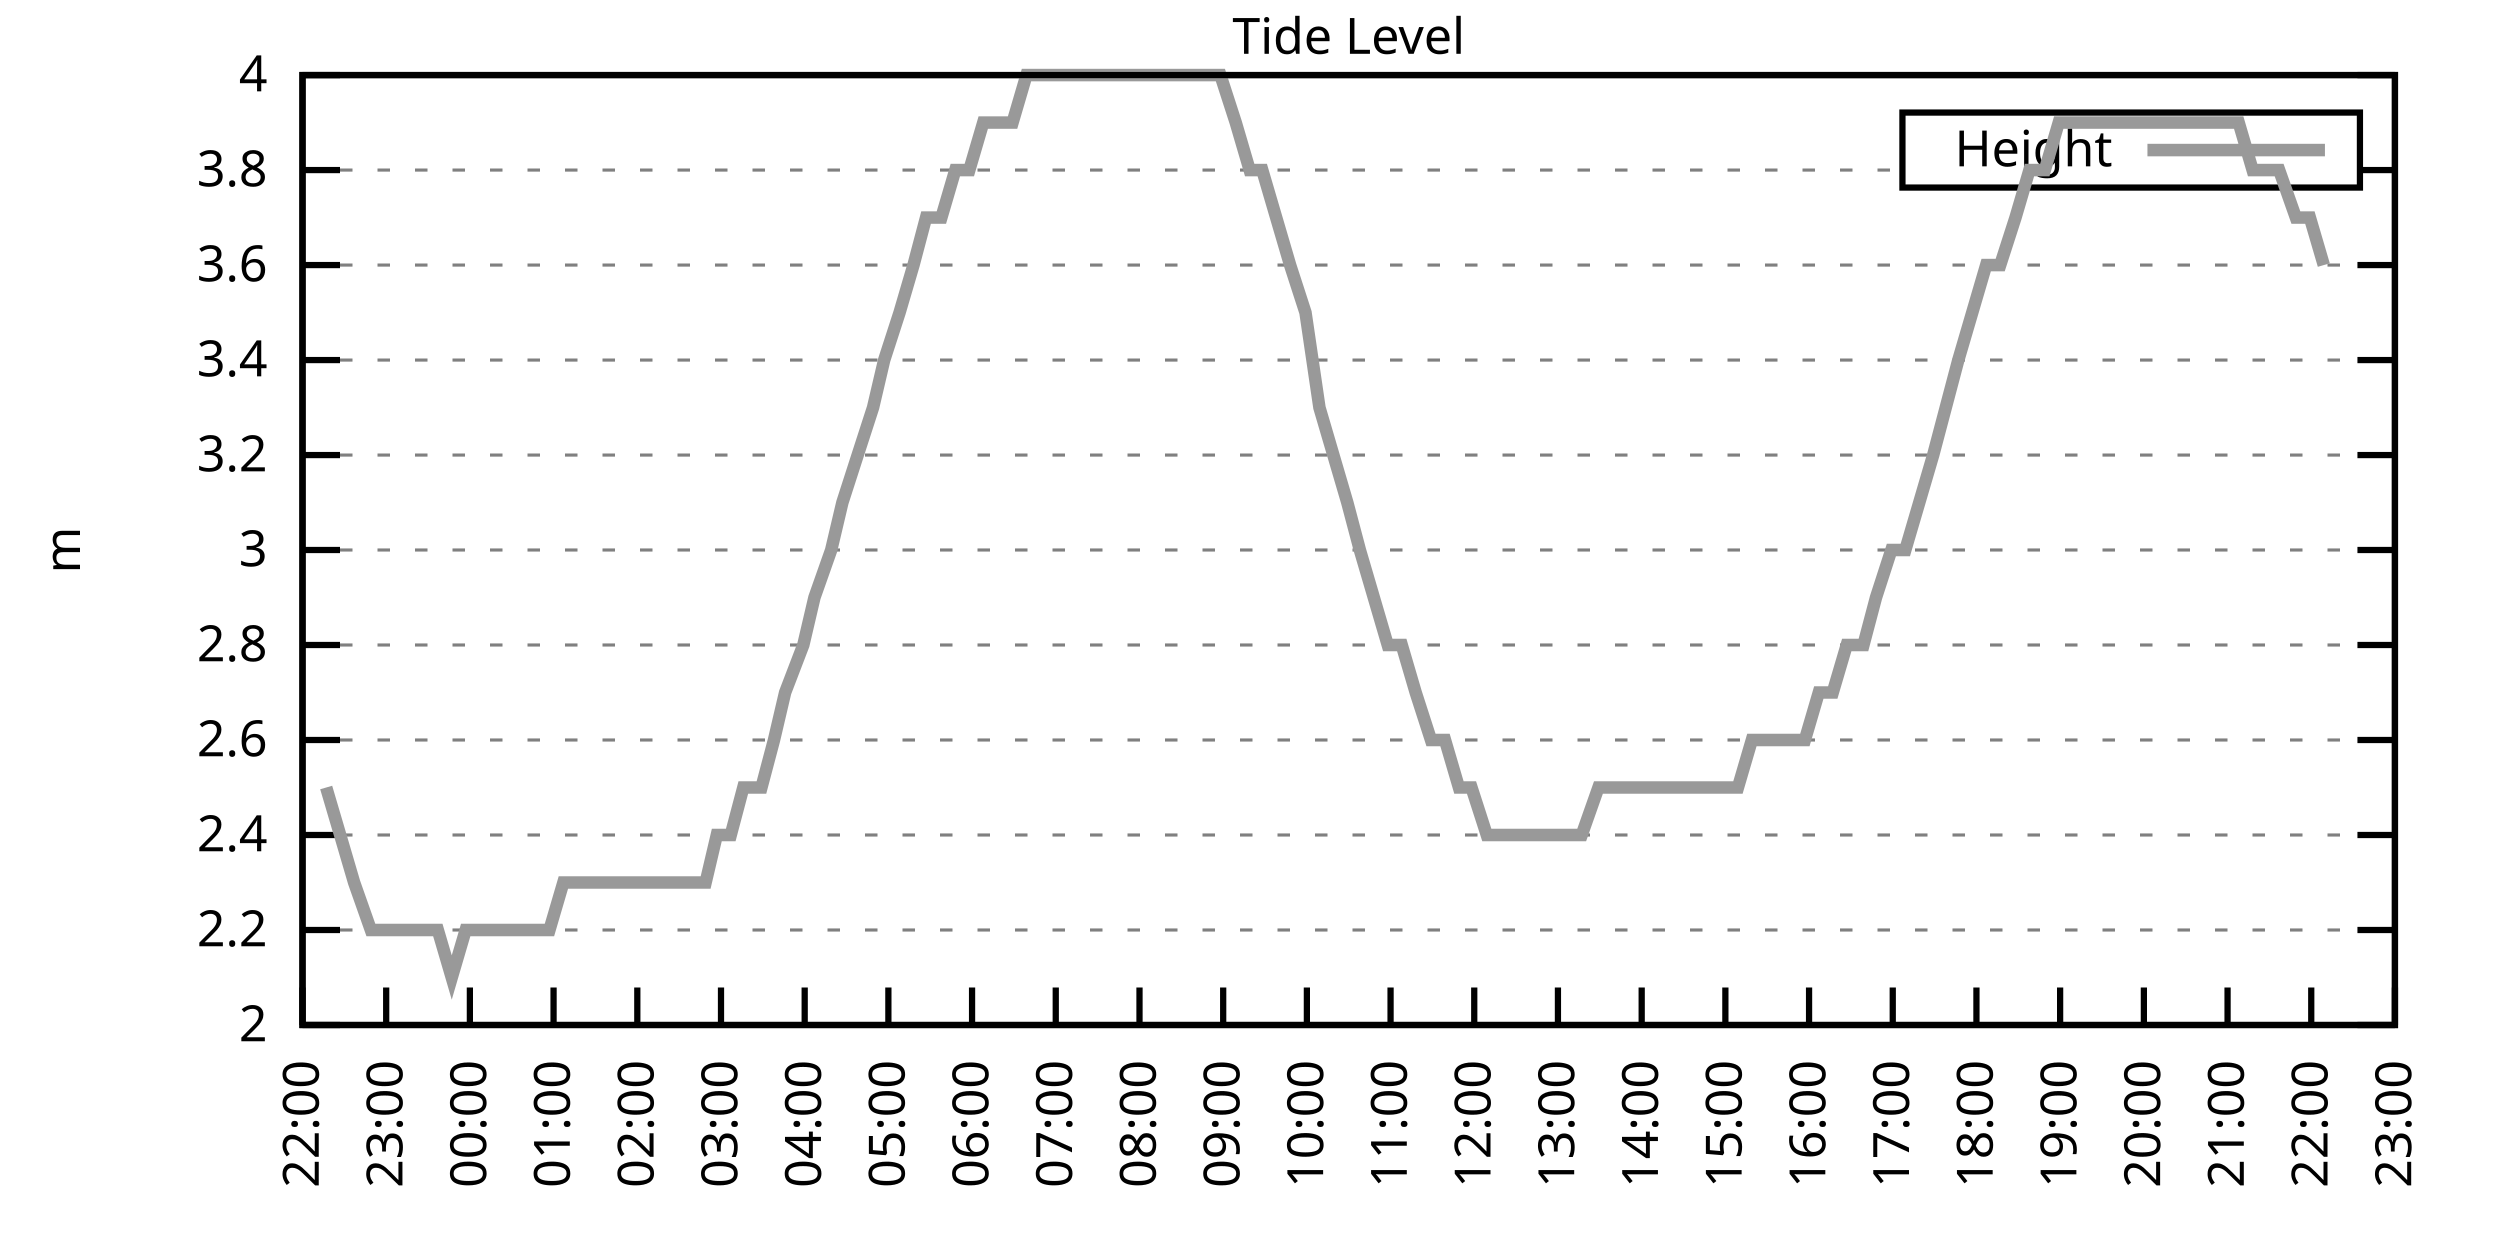
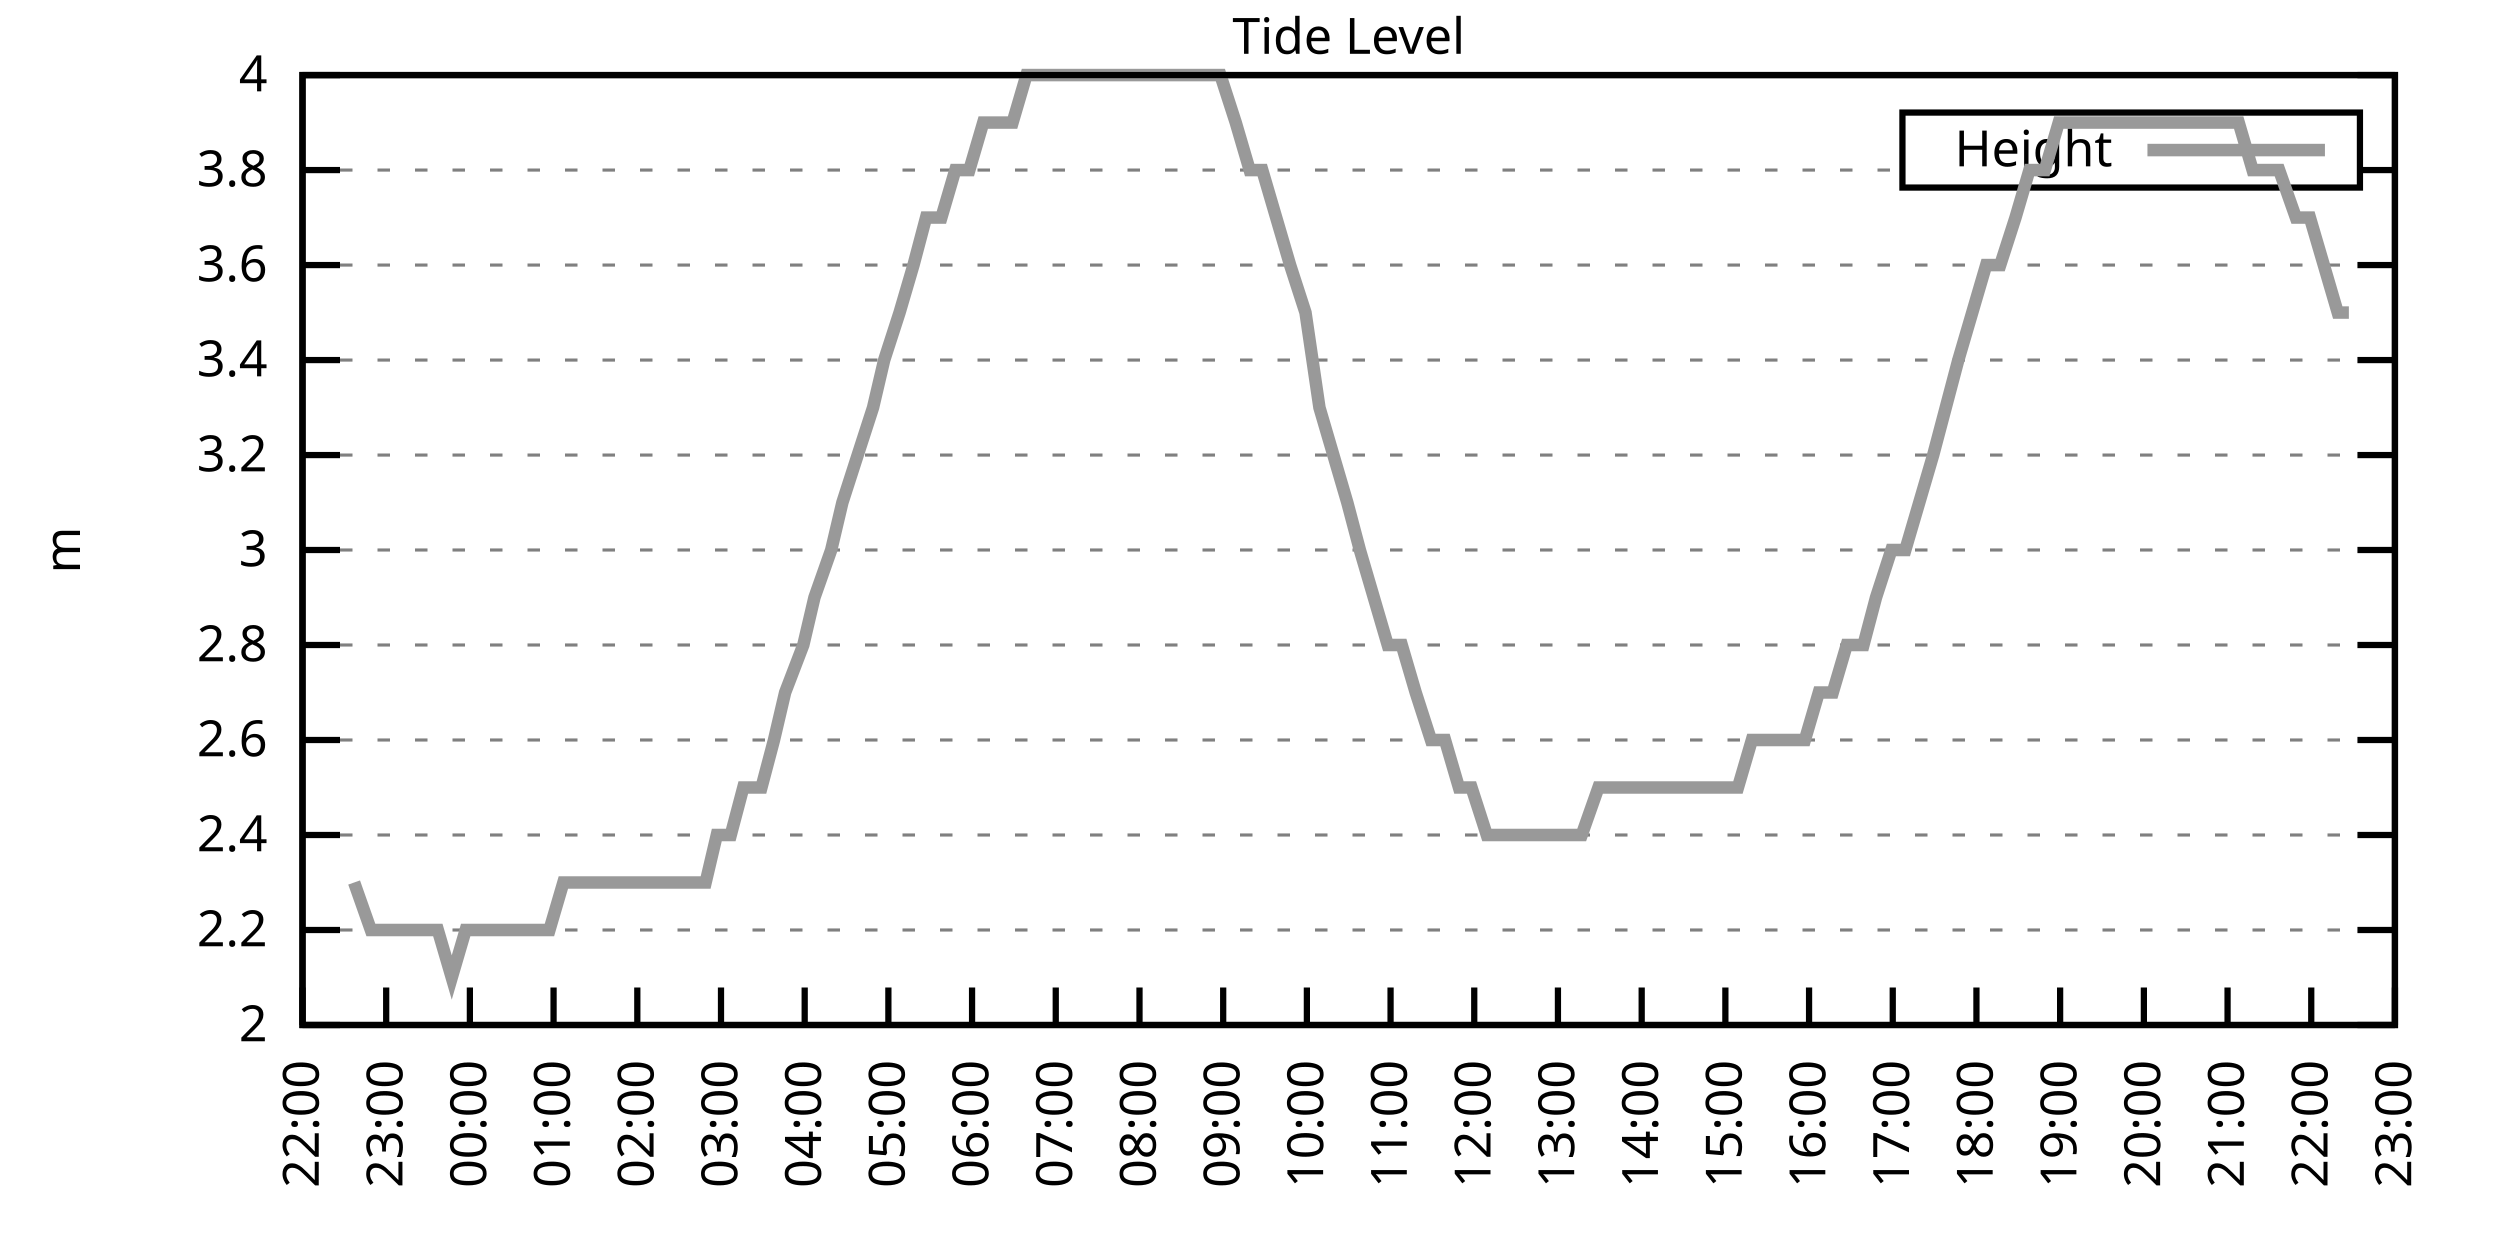
<svg xmlns="http://www.w3.org/2000/svg" xmlns:xlink="http://www.w3.org/1999/xlink" width="400" height="200" viewBox="0 0 400 200">
  <g id="gnuplot_canvas">
    <rect x="0" y="0" width="400" height="200" fill="none" />
    <defs>
      <circle id="gpDot" r="0.5" stroke-width="0.5" stroke="currentColor" />
      <path id="gpPt0" stroke-width="0.333" stroke="currentColor" d="M-1,0 h2 M0,-1 v2" />
      <path id="gpPt1" stroke-width="0.333" stroke="currentColor" d="M-1,-1 L1,1 M1,-1 L-1,1" />
      <path id="gpPt2" stroke-width="0.333" stroke="currentColor" d="M-1,0 L1,0 M0,-1 L0,1 M-1,-1 L1,1 M-1,1 L1,-1" />
      <rect id="gpPt3" stroke-width="0.333" stroke="currentColor" x="-1" y="-1" width="2" height="2" />
      <rect id="gpPt4" stroke-width="0.333" stroke="currentColor" fill="currentColor" x="-1" y="-1" width="2" height="2" />
      <circle id="gpPt5" stroke-width="0.333" stroke="currentColor" cx="0" cy="0" r="1" />
      <use xlink:href="#gpPt5" id="gpPt6" fill="currentColor" stroke="none" />
      <path id="gpPt7" stroke-width="0.333" stroke="currentColor" d="M0,-1.33 L-1.33,0.67 L1.33,0.67 z" />
      <use xlink:href="#gpPt7" id="gpPt8" fill="currentColor" stroke="none" />
      <use xlink:href="#gpPt7" id="gpPt9" stroke="currentColor" transform="rotate(180)" />
      <use xlink:href="#gpPt9" id="gpPt10" fill="currentColor" stroke="none" />
      <use xlink:href="#gpPt3" id="gpPt11" stroke="currentColor" transform="rotate(45)" />
      <use xlink:href="#gpPt11" id="gpPt12" fill="currentColor" stroke="none" />
      <path id="gpPt13" stroke-width="0.333" stroke="currentColor" d="M0,1.330 L1.265,0.411 L0.782,-1.067 L-0.782,-1.076 L-1.265,0.411 z" />
      <use xlink:href="#gpPt13" id="gpPt14" fill="currentColor" stroke="none" />
      <filter id="textbox" filterUnits="objectBoundingBox" x="0" y="0" height="1" width="1">
        <feFlood flood-color="white" flood-opacity="1" result="bgnd" />
        <feComposite in="SourceGraphic" in2="bgnd" operator="atop" />
      </filter>
      <filter id="greybox" filterUnits="objectBoundingBox" x="0" y="0" height="1" width="1">
        <feFlood flood-color="lightgrey" flood-opacity="1" result="grey" />
        <feComposite in="SourceGraphic" in2="grey" operator="atop" />
      </filter>
    </defs>
    <g fill="none" color="white" stroke="currentColor" stroke-width="1.00" stroke-linecap="butt" stroke-linejoin="miter">
</g>
    <g fill="none" color="black" stroke="currentColor" stroke-width="1.00" stroke-linecap="butt" stroke-linejoin="miter">
      <g stroke="none" shape-rendering="crispEdges">
        <polygon fill="rgb(255, 255, 255)" points="48.40,164.00 383.18,164.00 383.18,12.02 48.40,12.02 " />
      </g>
    </g>
    <g fill="none" color="black" stroke="currentColor" stroke-width="1.00" stroke-linecap="butt" stroke-linejoin="miter">
</g>
    <g fill="none" color="black" stroke="black" stroke-width="0.50" stroke-linecap="butt" stroke-linejoin="miter">
</g>
    <g fill="none" color="gray" stroke="currentColor" stroke-width="0.50" stroke-linecap="butt" stroke-linejoin="miter">
      <path stroke="gray" stroke-dasharray="2,4" class="gridline" d="M48.40,164.00 L383.19,164.00  " />
    </g>
    <g fill="none" color="gray" stroke="gray" stroke-width="1.00" stroke-linecap="butt" stroke-linejoin="miter">
</g>
    <g fill="none" color="black" stroke="currentColor" stroke-width="1.00" stroke-linecap="butt" stroke-linejoin="miter">
      <path stroke="black" d="M48.40,164.00 L54.40,164.00 M383.19,164.00 L377.19,164.00  " />
      <g transform="translate(42.80,166.60)" stroke="none" fill="black" font-family="Sans" font-size="8.00" text-anchor="end">
        <text>
          <tspan font-family="Sans"> 2</tspan>
        </text>
      </g>
    </g>
    <g fill="none" color="black" stroke="currentColor" stroke-width="1.00" stroke-linecap="butt" stroke-linejoin="miter">
</g>
    <g fill="none" color="black" stroke="black" stroke-width="0.50" stroke-linecap="butt" stroke-linejoin="miter">
</g>
    <g fill="none" color="gray" stroke="currentColor" stroke-width="0.50" stroke-linecap="butt" stroke-linejoin="miter">
      <path stroke="gray" stroke-dasharray="2,4" class="gridline" d="M48.40,148.80 L383.19,148.80  " />
    </g>
    <g fill="none" color="gray" stroke="gray" stroke-width="1.00" stroke-linecap="butt" stroke-linejoin="miter">
</g>
    <g fill="none" color="black" stroke="currentColor" stroke-width="1.00" stroke-linecap="butt" stroke-linejoin="miter">
      <path stroke="black" d="M48.40,148.80 L54.40,148.80 M383.19,148.80 L377.19,148.80  " />
      <g transform="translate(42.80,151.40)" stroke="none" fill="black" font-family="Sans" font-size="8.00" text-anchor="end">
        <text>
          <tspan font-family="Sans"> 2.2</tspan>
        </text>
      </g>
    </g>
    <g fill="none" color="black" stroke="currentColor" stroke-width="1.00" stroke-linecap="butt" stroke-linejoin="miter">
</g>
    <g fill="none" color="black" stroke="black" stroke-width="0.50" stroke-linecap="butt" stroke-linejoin="miter">
</g>
    <g fill="none" color="gray" stroke="currentColor" stroke-width="0.50" stroke-linecap="butt" stroke-linejoin="miter">
      <path stroke="gray" stroke-dasharray="2,4" class="gridline" d="M48.40,133.60 L383.19,133.60  " />
    </g>
    <g fill="none" color="gray" stroke="gray" stroke-width="1.00" stroke-linecap="butt" stroke-linejoin="miter">
</g>
    <g fill="none" color="black" stroke="currentColor" stroke-width="1.00" stroke-linecap="butt" stroke-linejoin="miter">
      <path stroke="black" d="M48.40,133.60 L54.40,133.60 M383.19,133.60 L377.19,133.60  " />
      <g transform="translate(42.80,136.20)" stroke="none" fill="black" font-family="Sans" font-size="8.00" text-anchor="end">
        <text>
          <tspan font-family="Sans"> 2.4</tspan>
        </text>
      </g>
    </g>
    <g fill="none" color="black" stroke="currentColor" stroke-width="1.00" stroke-linecap="butt" stroke-linejoin="miter">
</g>
    <g fill="none" color="black" stroke="black" stroke-width="0.50" stroke-linecap="butt" stroke-linejoin="miter">
</g>
    <g fill="none" color="gray" stroke="currentColor" stroke-width="0.50" stroke-linecap="butt" stroke-linejoin="miter">
      <path stroke="gray" stroke-dasharray="2,4" class="gridline" d="M48.40,118.40 L383.19,118.40  " />
    </g>
    <g fill="none" color="gray" stroke="gray" stroke-width="1.00" stroke-linecap="butt" stroke-linejoin="miter">
</g>
    <g fill="none" color="black" stroke="currentColor" stroke-width="1.00" stroke-linecap="butt" stroke-linejoin="miter">
      <path stroke="black" d="M48.40,118.40 L54.40,118.40 M383.19,118.40 L377.19,118.40  " />
      <g transform="translate(42.80,121.00)" stroke="none" fill="black" font-family="Sans" font-size="8.00" text-anchor="end">
        <text>
          <tspan font-family="Sans"> 2.6</tspan>
        </text>
      </g>
    </g>
    <g fill="none" color="black" stroke="currentColor" stroke-width="1.00" stroke-linecap="butt" stroke-linejoin="miter">
</g>
    <g fill="none" color="black" stroke="black" stroke-width="0.50" stroke-linecap="butt" stroke-linejoin="miter">
</g>
    <g fill="none" color="gray" stroke="currentColor" stroke-width="0.50" stroke-linecap="butt" stroke-linejoin="miter">
      <path stroke="gray" stroke-dasharray="2,4" class="gridline" d="M48.40,103.20 L383.19,103.20  " />
    </g>
    <g fill="none" color="gray" stroke="gray" stroke-width="1.00" stroke-linecap="butt" stroke-linejoin="miter">
</g>
    <g fill="none" color="black" stroke="currentColor" stroke-width="1.00" stroke-linecap="butt" stroke-linejoin="miter">
      <path stroke="black" d="M48.40,103.20 L54.40,103.20 M383.19,103.20 L377.19,103.20  " />
      <g transform="translate(42.80,105.80)" stroke="none" fill="black" font-family="Sans" font-size="8.00" text-anchor="end">
        <text>
          <tspan font-family="Sans"> 2.8</tspan>
        </text>
      </g>
    </g>
    <g fill="none" color="black" stroke="currentColor" stroke-width="1.00" stroke-linecap="butt" stroke-linejoin="miter">
</g>
    <g fill="none" color="black" stroke="black" stroke-width="0.50" stroke-linecap="butt" stroke-linejoin="miter">
</g>
    <g fill="none" color="gray" stroke="currentColor" stroke-width="0.50" stroke-linecap="butt" stroke-linejoin="miter">
      <path stroke="gray" stroke-dasharray="2,4" class="gridline" d="M48.40,88.00 L383.19,88.00  " />
    </g>
    <g fill="none" color="gray" stroke="gray" stroke-width="1.00" stroke-linecap="butt" stroke-linejoin="miter">
</g>
    <g fill="none" color="black" stroke="currentColor" stroke-width="1.00" stroke-linecap="butt" stroke-linejoin="miter">
      <path stroke="black" d="M48.40,88.00 L54.40,88.00 M383.19,88.00 L377.19,88.00  " />
      <g transform="translate(42.80,90.60)" stroke="none" fill="black" font-family="Sans" font-size="8.00" text-anchor="end">
        <text>
          <tspan font-family="Sans"> 3</tspan>
        </text>
      </g>
    </g>
    <g fill="none" color="black" stroke="currentColor" stroke-width="1.00" stroke-linecap="butt" stroke-linejoin="miter">
</g>
    <g fill="none" color="black" stroke="black" stroke-width="0.50" stroke-linecap="butt" stroke-linejoin="miter">
</g>
    <g fill="none" color="gray" stroke="currentColor" stroke-width="0.50" stroke-linecap="butt" stroke-linejoin="miter">
      <path stroke="gray" stroke-dasharray="2,4" class="gridline" d="M48.40,72.81 L383.19,72.81  " />
    </g>
    <g fill="none" color="gray" stroke="gray" stroke-width="1.00" stroke-linecap="butt" stroke-linejoin="miter">
</g>
    <g fill="none" color="black" stroke="currentColor" stroke-width="1.00" stroke-linecap="butt" stroke-linejoin="miter">
      <path stroke="black" d="M48.40,72.81 L54.40,72.81 M383.19,72.81 L377.19,72.81  " />
      <g transform="translate(42.80,75.41)" stroke="none" fill="black" font-family="Sans" font-size="8.00" text-anchor="end">
        <text>
          <tspan font-family="Sans"> 3.2</tspan>
        </text>
      </g>
    </g>
    <g fill="none" color="black" stroke="currentColor" stroke-width="1.00" stroke-linecap="butt" stroke-linejoin="miter">
</g>
    <g fill="none" color="black" stroke="black" stroke-width="0.50" stroke-linecap="butt" stroke-linejoin="miter">
</g>
    <g fill="none" color="gray" stroke="currentColor" stroke-width="0.50" stroke-linecap="butt" stroke-linejoin="miter">
      <path stroke="gray" stroke-dasharray="2,4" class="gridline" d="M48.40,57.61 L383.19,57.61  " />
    </g>
    <g fill="none" color="gray" stroke="gray" stroke-width="1.00" stroke-linecap="butt" stroke-linejoin="miter">
</g>
    <g fill="none" color="black" stroke="currentColor" stroke-width="1.00" stroke-linecap="butt" stroke-linejoin="miter">
      <path stroke="black" d="M48.40,57.61 L54.40,57.61 M383.19,57.61 L377.19,57.61  " />
      <g transform="translate(42.80,60.21)" stroke="none" fill="black" font-family="Sans" font-size="8.00" text-anchor="end">
        <text>
          <tspan font-family="Sans"> 3.4</tspan>
        </text>
      </g>
    </g>
    <g fill="none" color="black" stroke="currentColor" stroke-width="1.00" stroke-linecap="butt" stroke-linejoin="miter">
</g>
    <g fill="none" color="black" stroke="black" stroke-width="0.50" stroke-linecap="butt" stroke-linejoin="miter">
</g>
    <g fill="none" color="gray" stroke="currentColor" stroke-width="0.50" stroke-linecap="butt" stroke-linejoin="miter">
      <path stroke="gray" stroke-dasharray="2,4" class="gridline" d="M48.40,42.41 L383.19,42.41  " />
    </g>
    <g fill="none" color="gray" stroke="gray" stroke-width="1.00" stroke-linecap="butt" stroke-linejoin="miter">
</g>
    <g fill="none" color="black" stroke="currentColor" stroke-width="1.00" stroke-linecap="butt" stroke-linejoin="miter">
      <path stroke="black" d="M48.40,42.41 L54.40,42.41 M383.19,42.41 L377.19,42.41  " />
      <g transform="translate(42.80,45.01)" stroke="none" fill="black" font-family="Sans" font-size="8.00" text-anchor="end">
        <text>
          <tspan font-family="Sans"> 3.6</tspan>
        </text>
      </g>
    </g>
    <g fill="none" color="black" stroke="currentColor" stroke-width="1.00" stroke-linecap="butt" stroke-linejoin="miter">
</g>
    <g fill="none" color="black" stroke="black" stroke-width="0.50" stroke-linecap="butt" stroke-linejoin="miter">
</g>
    <g fill="none" color="gray" stroke="currentColor" stroke-width="0.50" stroke-linecap="butt" stroke-linejoin="miter">
      <path stroke="gray" stroke-dasharray="2,4" class="gridline" d="M48.40,27.21 L304.39,27.21 M377.59,27.21 L383.19,27.21  " />
    </g>
    <g fill="none" color="gray" stroke="gray" stroke-width="1.00" stroke-linecap="butt" stroke-linejoin="miter">
</g>
    <g fill="none" color="black" stroke="currentColor" stroke-width="1.00" stroke-linecap="butt" stroke-linejoin="miter">
      <path stroke="black" d="M48.40,27.21 L54.40,27.21 M383.19,27.21 L377.19,27.21  " />
      <g transform="translate(42.80,29.81)" stroke="none" fill="black" font-family="Sans" font-size="8.00" text-anchor="end">
        <text>
          <tspan font-family="Sans"> 3.8</tspan>
        </text>
      </g>
    </g>
    <g fill="none" color="black" stroke="currentColor" stroke-width="1.00" stroke-linecap="butt" stroke-linejoin="miter">
</g>
    <g fill="none" color="black" stroke="black" stroke-width="0.50" stroke-linecap="butt" stroke-linejoin="miter">
</g>
    <g fill="none" color="gray" stroke="currentColor" stroke-width="0.50" stroke-linecap="butt" stroke-linejoin="miter">
      <path stroke="gray" stroke-dasharray="2,4" class="gridline" d="M48.40,12.01 L383.19,12.01  " />
    </g>
    <g fill="none" color="gray" stroke="gray" stroke-width="1.00" stroke-linecap="butt" stroke-linejoin="miter">
</g>
    <g fill="none" color="black" stroke="currentColor" stroke-width="1.00" stroke-linecap="butt" stroke-linejoin="miter">
      <path stroke="black" d="M48.40,12.01 L54.40,12.01 M383.19,12.01 L377.19,12.01  " />
      <g transform="translate(42.80,14.61)" stroke="none" fill="black" font-family="Sans" font-size="8.00" text-anchor="end">
        <text>
          <tspan font-family="Sans"> 4</tspan>
        </text>
      </g>
    </g>
    <g fill="none" color="black" stroke="currentColor" stroke-width="1.00" stroke-linecap="butt" stroke-linejoin="miter">
      <path stroke="black" d="M48.40,164.00 L48.40,158.00  " />
      <g transform="translate(51.00,169.60) rotate(270.00)" stroke="none" fill="black" font-family="Sans" font-size="8.00" text-anchor="end">
        <text>
          <tspan font-family="Sans">22:00</tspan>
        </text>
      </g>
    </g>
    <g fill="none" color="black" stroke="currentColor" stroke-width="1.00" stroke-linecap="butt" stroke-linejoin="miter">
      <path stroke="black" d="M61.79,164.00 L61.79,158.00  " />
      <g transform="translate(64.39,169.60) rotate(270.00)" stroke="none" fill="black" font-family="Sans" font-size="8.00" text-anchor="end">
        <text>
          <tspan font-family="Sans">23:00</tspan>
        </text>
      </g>
    </g>
    <g fill="none" color="black" stroke="currentColor" stroke-width="1.00" stroke-linecap="butt" stroke-linejoin="miter">
      <path stroke="black" d="M75.18,164.00 L75.18,158.00  " />
      <g transform="translate(77.78,169.60) rotate(270.00)" stroke="none" fill="black" font-family="Sans" font-size="8.00" text-anchor="end">
        <text>
          <tspan font-family="Sans">00:00</tspan>
        </text>
      </g>
    </g>
    <g fill="none" color="black" stroke="currentColor" stroke-width="1.00" stroke-linecap="butt" stroke-linejoin="miter">
      <path stroke="black" d="M88.57,164.00 L88.57,158.00  " />
      <g transform="translate(91.17,169.60) rotate(270.00)" stroke="none" fill="black" font-family="Sans" font-size="8.00" text-anchor="end">
        <text>
          <tspan font-family="Sans">01:00</tspan>
        </text>
      </g>
    </g>
    <g fill="none" color="black" stroke="currentColor" stroke-width="1.00" stroke-linecap="butt" stroke-linejoin="miter">
      <path stroke="black" d="M101.97,164.00 L101.97,158.00  " />
      <g transform="translate(104.57,169.60) rotate(270.00)" stroke="none" fill="black" font-family="Sans" font-size="8.00" text-anchor="end">
        <text>
          <tspan font-family="Sans">02:00</tspan>
        </text>
      </g>
    </g>
    <g fill="none" color="black" stroke="currentColor" stroke-width="1.00" stroke-linecap="butt" stroke-linejoin="miter">
      <path stroke="black" d="M115.36,164.00 L115.36,158.00  " />
      <g transform="translate(117.96,169.60) rotate(270.00)" stroke="none" fill="black" font-family="Sans" font-size="8.00" text-anchor="end">
        <text>
          <tspan font-family="Sans">03:00</tspan>
        </text>
      </g>
    </g>
    <g fill="none" color="black" stroke="currentColor" stroke-width="1.00" stroke-linecap="butt" stroke-linejoin="miter">
      <path stroke="black" d="M128.75,164.00 L128.75,158.00  " />
      <g transform="translate(131.35,169.60) rotate(270.00)" stroke="none" fill="black" font-family="Sans" font-size="8.00" text-anchor="end">
        <text>
          <tspan font-family="Sans">04:00</tspan>
        </text>
      </g>
    </g>
    <g fill="none" color="black" stroke="currentColor" stroke-width="1.00" stroke-linecap="butt" stroke-linejoin="miter">
      <path stroke="black" d="M142.14,164.00 L142.14,158.00  " />
      <g transform="translate(144.74,169.60) rotate(270.00)" stroke="none" fill="black" font-family="Sans" font-size="8.00" text-anchor="end">
        <text>
          <tspan font-family="Sans">05:00</tspan>
        </text>
      </g>
    </g>
    <g fill="none" color="black" stroke="currentColor" stroke-width="1.00" stroke-linecap="butt" stroke-linejoin="miter">
      <path stroke="black" d="M155.53,164.00 L155.53,158.00  " />
      <g transform="translate(158.13,169.60) rotate(270.00)" stroke="none" fill="black" font-family="Sans" font-size="8.00" text-anchor="end">
        <text>
          <tspan font-family="Sans">06:00</tspan>
        </text>
      </g>
    </g>
    <g fill="none" color="black" stroke="currentColor" stroke-width="1.00" stroke-linecap="butt" stroke-linejoin="miter">
      <path stroke="black" d="M168.92,164.00 L168.92,158.00  " />
      <g transform="translate(171.52,169.60) rotate(270.00)" stroke="none" fill="black" font-family="Sans" font-size="8.00" text-anchor="end">
        <text>
          <tspan font-family="Sans">07:00</tspan>
        </text>
      </g>
    </g>
    <g fill="none" color="black" stroke="currentColor" stroke-width="1.00" stroke-linecap="butt" stroke-linejoin="miter">
      <path stroke="black" d="M182.32,164.00 L182.32,158.00  " />
      <g transform="translate(184.92,169.60) rotate(270.00)" stroke="none" fill="black" font-family="Sans" font-size="8.00" text-anchor="end">
        <text>
          <tspan font-family="Sans">08:00</tspan>
        </text>
      </g>
    </g>
    <g fill="none" color="black" stroke="currentColor" stroke-width="1.00" stroke-linecap="butt" stroke-linejoin="miter">
      <path stroke="black" d="M195.71,164.00 L195.71,158.00  " />
      <g transform="translate(198.31,169.60) rotate(270.00)" stroke="none" fill="black" font-family="Sans" font-size="8.00" text-anchor="end">
        <text>
          <tspan font-family="Sans">09:00</tspan>
        </text>
      </g>
    </g>
    <g fill="none" color="black" stroke="currentColor" stroke-width="1.00" stroke-linecap="butt" stroke-linejoin="miter">
      <path stroke="black" d="M209.10,164.00 L209.10,158.00  " />
      <g transform="translate(211.70,169.60) rotate(270.00)" stroke="none" fill="black" font-family="Sans" font-size="8.00" text-anchor="end">
        <text>
          <tspan font-family="Sans">10:00</tspan>
        </text>
      </g>
    </g>
    <g fill="none" color="black" stroke="currentColor" stroke-width="1.00" stroke-linecap="butt" stroke-linejoin="miter">
      <path stroke="black" d="M222.49,164.00 L222.49,158.00  " />
      <g transform="translate(225.09,169.60) rotate(270.00)" stroke="none" fill="black" font-family="Sans" font-size="8.00" text-anchor="end">
        <text>
          <tspan font-family="Sans">11:00</tspan>
        </text>
      </g>
    </g>
    <g fill="none" color="black" stroke="currentColor" stroke-width="1.00" stroke-linecap="butt" stroke-linejoin="miter">
      <path stroke="black" d="M235.88,164.00 L235.88,158.00  " />
      <g transform="translate(238.48,169.60) rotate(270.00)" stroke="none" fill="black" font-family="Sans" font-size="8.00" text-anchor="end">
        <text>
          <tspan font-family="Sans">12:00</tspan>
        </text>
      </g>
    </g>
    <g fill="none" color="black" stroke="currentColor" stroke-width="1.00" stroke-linecap="butt" stroke-linejoin="miter">
      <path stroke="black" d="M249.27,164.00 L249.27,158.00  " />
      <g transform="translate(251.87,169.60) rotate(270.00)" stroke="none" fill="black" font-family="Sans" font-size="8.00" text-anchor="end">
        <text>
          <tspan font-family="Sans">13:00</tspan>
        </text>
      </g>
    </g>
    <g fill="none" color="black" stroke="currentColor" stroke-width="1.00" stroke-linecap="butt" stroke-linejoin="miter">
      <path stroke="black" d="M262.67,164.00 L262.67,158.00  " />
      <g transform="translate(265.27,169.60) rotate(270.00)" stroke="none" fill="black" font-family="Sans" font-size="8.00" text-anchor="end">
        <text>
          <tspan font-family="Sans">14:00</tspan>
        </text>
      </g>
    </g>
    <g fill="none" color="black" stroke="currentColor" stroke-width="1.00" stroke-linecap="butt" stroke-linejoin="miter">
      <path stroke="black" d="M276.06,164.00 L276.06,158.00  " />
      <g transform="translate(278.66,169.60) rotate(270.00)" stroke="none" fill="black" font-family="Sans" font-size="8.00" text-anchor="end">
        <text>
          <tspan font-family="Sans">15:00</tspan>
        </text>
      </g>
    </g>
    <g fill="none" color="black" stroke="currentColor" stroke-width="1.00" stroke-linecap="butt" stroke-linejoin="miter">
      <path stroke="black" d="M289.45,164.00 L289.45,158.00  " />
      <g transform="translate(292.05,169.60) rotate(270.00)" stroke="none" fill="black" font-family="Sans" font-size="8.00" text-anchor="end">
        <text>
          <tspan font-family="Sans">16:00</tspan>
        </text>
      </g>
    </g>
    <g fill="none" color="black" stroke="currentColor" stroke-width="1.00" stroke-linecap="butt" stroke-linejoin="miter">
      <path stroke="black" d="M302.84,164.00 L302.84,158.00  " />
      <g transform="translate(305.44,169.60) rotate(270.00)" stroke="none" fill="black" font-family="Sans" font-size="8.00" text-anchor="end">
        <text>
          <tspan font-family="Sans">17:00</tspan>
        </text>
      </g>
    </g>
    <g fill="none" color="black" stroke="currentColor" stroke-width="1.00" stroke-linecap="butt" stroke-linejoin="miter">
      <path stroke="black" d="M316.23,164.00 L316.23,158.00  " />
      <g transform="translate(318.83,169.60) rotate(270.00)" stroke="none" fill="black" font-family="Sans" font-size="8.00" text-anchor="end">
        <text>
          <tspan font-family="Sans">18:00</tspan>
        </text>
      </g>
    </g>
    <g fill="none" color="black" stroke="currentColor" stroke-width="1.00" stroke-linecap="butt" stroke-linejoin="miter">
      <path stroke="black" d="M329.62,164.00 L329.62,158.00  " />
      <g transform="translate(332.22,169.60) rotate(270.00)" stroke="none" fill="black" font-family="Sans" font-size="8.00" text-anchor="end">
        <text>
          <tspan font-family="Sans">19:00</tspan>
        </text>
      </g>
    </g>
    <g fill="none" color="black" stroke="currentColor" stroke-width="1.00" stroke-linecap="butt" stroke-linejoin="miter">
      <path stroke="black" d="M343.02,164.00 L343.02,158.00  " />
      <g transform="translate(345.62,169.60) rotate(270.00)" stroke="none" fill="black" font-family="Sans" font-size="8.00" text-anchor="end">
        <text>
          <tspan font-family="Sans">20:00</tspan>
        </text>
      </g>
    </g>
    <g fill="none" color="black" stroke="currentColor" stroke-width="1.00" stroke-linecap="butt" stroke-linejoin="miter">
      <path stroke="black" d="M356.41,164.00 L356.41,158.00  " />
      <g transform="translate(359.01,169.60) rotate(270.00)" stroke="none" fill="black" font-family="Sans" font-size="8.00" text-anchor="end">
        <text>
          <tspan font-family="Sans">21:00</tspan>
        </text>
      </g>
    </g>
    <g fill="none" color="black" stroke="currentColor" stroke-width="1.00" stroke-linecap="butt" stroke-linejoin="miter">
      <path stroke="black" d="M369.80,164.00 L369.80,158.00  " />
      <g transform="translate(372.40,169.60) rotate(270.00)" stroke="none" fill="black" font-family="Sans" font-size="8.00" text-anchor="end">
        <text>
          <tspan font-family="Sans">22:00</tspan>
        </text>
      </g>
    </g>
    <g fill="none" color="black" stroke="currentColor" stroke-width="1.00" stroke-linecap="butt" stroke-linejoin="miter">
      <path stroke="black" d="M383.19,164.00 L383.19,158.00  " />
      <g transform="translate(385.79,169.60) rotate(270.00)" stroke="none" fill="black" font-family="Sans" font-size="8.00" text-anchor="end">
        <text>
          <tspan font-family="Sans">23:00</tspan>
        </text>
      </g>
    </g>
    <g fill="none" color="black" stroke="currentColor" stroke-width="1.00" stroke-linecap="butt" stroke-linejoin="miter">
</g>
    <g fill="none" color="black" stroke="currentColor" stroke-width="1.00" stroke-linecap="butt" stroke-linejoin="miter">
      <path stroke="black" d="M48.40,12.01 L48.40,164.00 L383.19,164.00 L383.19,12.01 L48.40,12.01 Z  " />
    </g>
    <g fill="none" color="black" stroke="currentColor" stroke-width="1.00" stroke-linecap="butt" stroke-linejoin="miter">
</g>
    <g fill="none" color="black" stroke="currentColor" stroke-width="1.00" stroke-linecap="butt" stroke-linejoin="miter">
      <path stroke="black" d="M304.39,30.01 L304.39,18.01 L377.59,18.01 L377.59,30.01 L304.39,30.01 Z  " />
    </g>
    <g id="Tide_level_plot_1">
      <g fill="none" color="white" stroke="black" stroke-width="2.00" stroke-linecap="butt" stroke-linejoin="miter">
</g>
      <g fill="none" color="black" stroke="currentColor" stroke-width="2.00" stroke-linecap="butt" stroke-linejoin="miter">
        <g transform="translate(337.99,26.61)" stroke="none" fill="black" font-family="Sans" font-size="8.00" text-anchor="end">
          <text>
            <tspan font-family="Sans">Height</tspan>
          </text>
        </g>
      </g>
      <g fill="none" color="black" stroke="currentColor" stroke-width="2.00" stroke-linecap="butt" stroke-linejoin="miter">
-         <path stroke="rgb(153, 153, 153)" d="M343.59,24.01 L371.99,24.01 M52.19,126.00 L54.43,133.60 L56.66,141.20 L59.34,148.80 L61.57,148.80 L63.35,148.80   L65.59,148.80 L68.26,148.80 L70.05,148.80 L72.28,156.40 L74.51,148.80 L76.97,148.80 L79.42,148.80 L81.21,148.80   L83.44,148.80 L85.67,148.80 L87.91,148.80 L90.14,141.20 L92.37,141.20 L94.82,141.20 L97.28,141.20 L99.29,141.20   L101.30,141.20 L103.98,141.20 L105.98,141.20 L108.44,141.20 L110.22,141.20 L112.90,141.20 L114.69,133.60 L116.92,133.60   L118.93,126.00 L121.83,126.00 L123.84,118.40 L125.62,110.80 L128.53,103.20 L130.31,95.60 L132.99,88.00 L134.78,80.41   L137.23,72.81 L139.69,65.21 L141.47,57.61 L143.93,50.01 L146.16,42.41 L148.17,34.81 L150.62,34.81 L152.85,27.21   L155.09,27.21 L157.32,19.61 L159.55,19.61 L162.01,19.61 L164.24,12.01 L168.25,12.01 L170.49,12.01 L172.72,12.01   L175.40,12.01 L177.41,12.01 L179.41,12.01 L181.65,12.01 L183.88,12.01 L186.33,12.01 L188.79,12.01 L190.80,12.01   L192.81,12.01 L195.26,12.01 L197.72,19.61 L199.95,27.21 L201.96,27.21 L204.19,34.81 L206.42,42.41 L208.88,50.01   L211.11,65.21 L213.34,72.81 L215.57,80.41 L217.58,88.00 L219.81,95.60 L222.04,103.20 L224.28,103.20 L226.51,110.80   L228.96,118.40 L231.20,118.40 L233.43,126.00 L235.44,126.00 L237.89,133.60 L240.12,133.60 L242.13,133.60 L244.14,133.60   L246.37,133.60 L249.05,133.60 L250.61,133.60 L253.07,133.60 L255.75,126.00 L257.76,126.00 L259.99,126.00 L262.22,126.00   L264.45,126.00 L266.91,126.00 L269.14,126.00 L271.15,126.00 L273.16,126.00 L275.83,126.00 L278.07,126.00 L280.30,118.40   L282.31,118.40 L284.32,118.40 L286.55,118.40 L288.78,118.40 L291.01,110.80 L293.24,110.80 L295.48,103.20 L298.15,103.20   L300.16,95.60 L302.62,88.00 L304.85,88.00 L307.08,80.41 L309.31,72.81 L311.32,65.21 L313.33,57.61 L315.56,50.01   L317.79,42.41 L320.03,42.41 L322.48,34.81 L324.71,27.21 L327.17,27.21 L329.40,19.61 L331.63,19.61 L333.42,19.61   L335.65,19.61 L338.33,19.61 L340.56,19.61 L342.79,19.61 L345.02,19.61 L347.03,19.61 L349.26,19.61 L351.27,19.61   L353.51,19.61 L356.18,19.61 L358.19,19.61 L360.42,27.21 L362.43,27.21 L364.66,27.21 L367.34,34.81 L369.58,34.81   L371.81,42.41  " />
+         <path stroke="rgb(153, 153, 153)" d="M343.59,24.01 L371.99,24.01 M56.66,141.20 L59.34,148.80 L61.57,148.80 L63.35,148.80 L65.59,148.80 L68.26,148.80   L70.05,148.80 L72.28,156.40 L74.51,148.80 L76.97,148.80 L79.42,148.80 L81.21,148.80 L83.44,148.80 L85.67,148.80   L87.91,148.80 L90.14,141.20 L92.37,141.20 L94.82,141.20 L97.28,141.20 L99.29,141.20 L101.30,141.20 L103.98,141.20   L105.98,141.20 L108.44,141.20 L110.22,141.20 L112.90,141.20 L114.69,133.60 L116.92,133.60 L118.93,126.00 L121.83,126.00   L123.84,118.40 L125.62,110.80 L128.53,103.20 L130.31,95.60 L132.99,88.00 L134.78,80.41 L137.23,72.81 L139.69,65.21   L141.47,57.61 L143.93,50.01 L146.16,42.41 L148.17,34.81 L150.62,34.81 L152.85,27.21 L155.09,27.21 L157.32,19.61   L159.55,19.61 L162.01,19.61 L164.24,12.01 L168.25,12.01 L170.49,12.01 L172.72,12.01 L175.40,12.01 L177.41,12.01   L179.41,12.01 L181.65,12.01 L183.88,12.01 L186.33,12.01 L188.79,12.01 L190.80,12.01 L192.81,12.01 L195.26,12.01   L197.72,19.61 L199.95,27.21 L201.96,27.21 L204.19,34.81 L206.42,42.41 L208.88,50.01 L211.11,65.21 L213.34,72.81   L215.57,80.41 L217.58,88.00 L219.81,95.60 L222.04,103.20 L224.28,103.20 L226.51,110.80 L228.96,118.40 L231.20,118.40   L233.43,126.00 L235.44,126.00 L237.89,133.60 L240.12,133.60 L242.13,133.60 L244.14,133.60 L246.37,133.60 L249.05,133.60   L250.61,133.60 L253.07,133.60 L255.75,126.00 L257.76,126.00 L259.99,126.00 L262.22,126.00 L264.45,126.00 L266.91,126.00   L269.14,126.00 L271.15,126.00 L273.16,126.00 L275.83,126.00 L278.07,126.00 L280.30,118.40 L282.31,118.40 L284.32,118.40   L286.55,118.40 L288.78,118.40 L291.01,110.80 L293.24,110.80 L295.48,103.20 L298.15,103.20 L300.16,95.60 L302.62,88.00   L304.85,88.00 L307.08,80.41 L309.31,72.81 L311.32,65.21 L313.33,57.61 L315.56,50.01 L317.79,42.41 L320.03,42.41   L322.48,34.81 L324.71,27.21 L327.17,27.21 L329.40,19.61 L331.63,19.61 L333.42,19.61 L335.65,19.61 L338.33,19.61   L340.56,19.61 L342.79,19.61 L345.02,19.61 L347.03,19.61 L349.26,19.61 L351.27,19.61 L353.51,19.61 L356.18,19.61   L358.19,19.61 L360.42,27.21 L362.43,27.21 L364.66,27.21 L367.34,34.81 L369.58,34.81 L371.81,42.41 L374.04,50.01   L375.82,50.01  " />
      </g>
    </g>
    <g fill="none" color="black" stroke="currentColor" stroke-width="2.00" stroke-linecap="butt" stroke-linejoin="miter">
</g>
    <g fill="none" color="black" stroke="black" stroke-width="1.00" stroke-linecap="butt" stroke-linejoin="miter">
</g>
    <g fill="none" color="black" stroke="currentColor" stroke-width="1.00" stroke-linecap="butt" stroke-linejoin="miter">
      <path stroke="black" d="M48.40,12.01 L48.40,164.00 L383.19,164.00 L383.19,12.01 L48.40,12.01 Z  " />
      <g transform="translate(12.80,88.01) rotate(270.00)" stroke="none" fill="black" font-family="Sans" font-size="8.00" text-anchor="middle">
        <text>
          <tspan font-family="Sans">m</tspan>
        </text>
      </g>
    </g>
    <g fill="none" color="black" stroke="currentColor" stroke-width="1.00" stroke-linecap="butt" stroke-linejoin="miter">
</g>
    <g fill="none" color="black" stroke="currentColor" stroke-width="1.00" stroke-linecap="butt" stroke-linejoin="miter">
      <g transform="translate(215.79,8.61)" stroke="none" fill="black" font-family="Sans" font-size="8.00" text-anchor="middle">
        <text>
          <tspan font-family="Sans">Tide Level</tspan>
        </text>
      </g>
    </g>
    <g fill="none" color="black" stroke="currentColor" stroke-width="1.00" stroke-linecap="butt" stroke-linejoin="miter">
</g>
  </g>
</svg>
